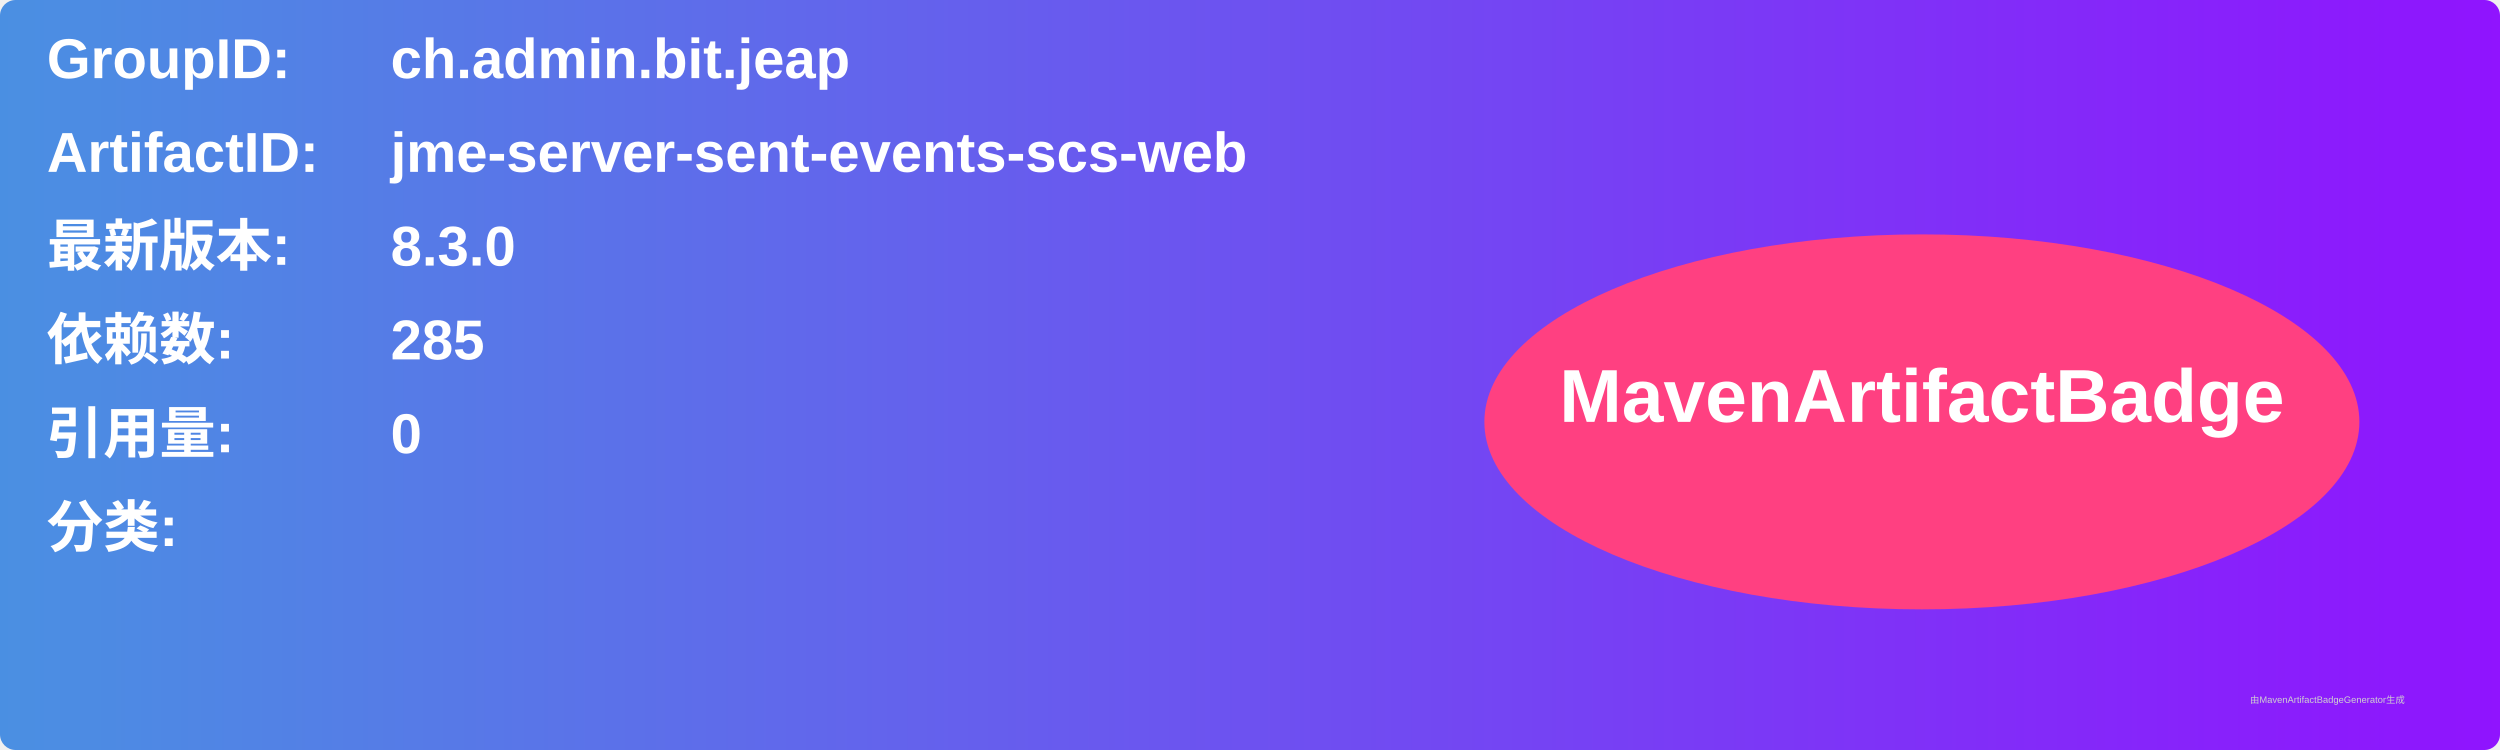
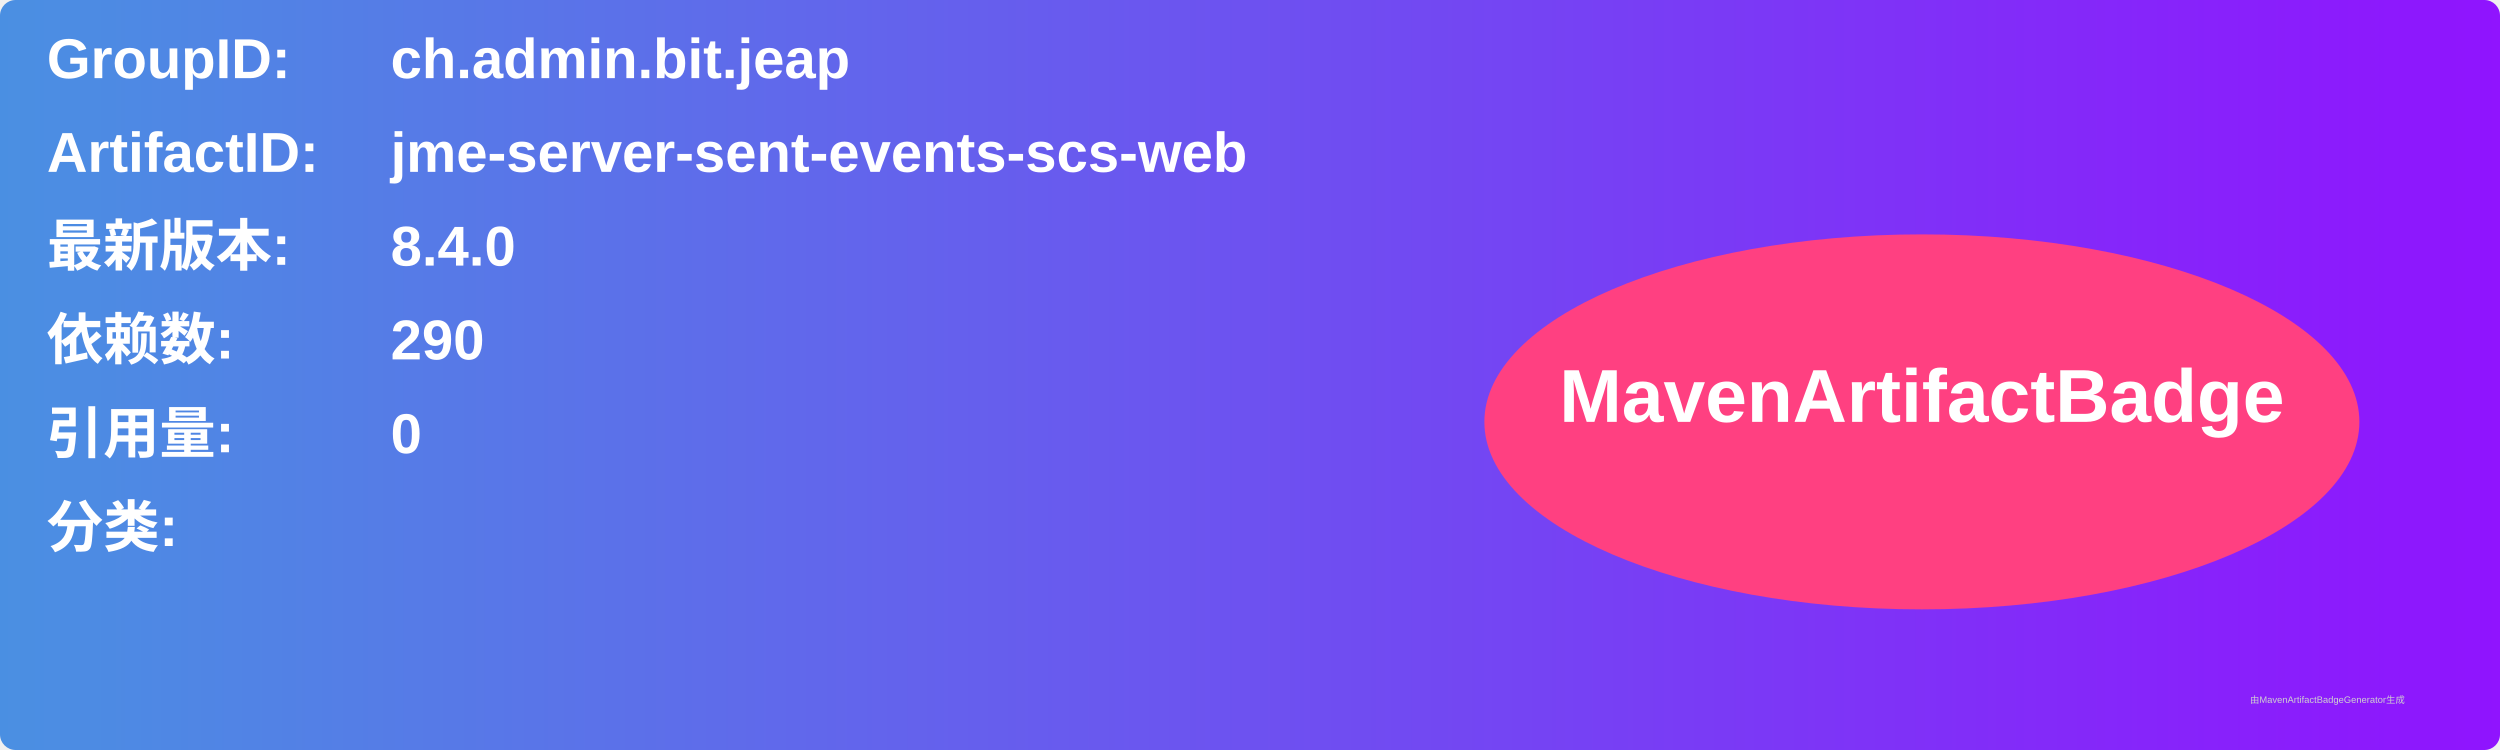
<svg xmlns="http://www.w3.org/2000/svg" width="800" height="240" viewBox="0 0 800 240">
  <linearGradient id="grad" x1="0%" y1="0%" x2="100%" y2="0%">
    <stop offset="0%" stop-color="#4a90e2" />
    <stop offset="100%" stop-color="#9013fe" />
  </linearGradient>
  <rect width="100%" height="100%" rx="5" ry="5" fill="url(#grad)" />
  <g transform="translate(15, 15)">
    <text x="0" y="10" font-family="Arial" font-size="18" fill="white" font-weight="bold" width="260">GroupID:</text>
    <text x="110" y="10" font-family="Arial" font-size="18" fill="white" font-weight="bold" width="460">ch.admin.bit.jeap</text>
    <text x="0" y="40" font-family="Arial" font-size="18" fill="white" font-weight="bold" width="260">ArtifactID:</text>
    <text x="110" y="40" font-family="Arial" font-size="18" fill="white" font-weight="bold" width="460">jme-server-sent-events-scs-web</text>
    <text x="0" y="70" font-family="Arial" font-size="18" fill="white" font-weight="bold">最新版本:</text>
    <text x="110" y="70" font-family="Arial" font-size="18" fill="white" font-weight="bold">
-       <tspan font-weight="bold">8.3.0</tspan>
+       <tspan font-weight="bold">8.4.0</tspan>
    </text>
    <text x="0" y="100" font-family="Arial" font-size="18" fill="white" font-weight="bold">依赖数: </text>
    <text x="110" y="100" font-family="Arial" font-size="18" fill="white">
-       <tspan font-weight="bold">285</tspan>
+       <tspan font-weight="bold">290</tspan>
    </text>
    <text x="0" y="130" font-family="Arial" font-size="18" fill="white" font-weight="bold">引用量: </text>
    <text x="110" y="130" font-family="Arial" font-size="18" fill="white">
      <tspan font-weight="bold">0</tspan>
    </text>
    <text x="0" y="160" font-family="Arial" font-size="18" fill="white" font-weight="bold">分类:</text>
    <text x="10" y="190" font-family="Arial" font-size="10" fill="white">
      <tspan font-weight="bold" />
    </text>
    <ellipse cx="600" cy="120" rx="140" ry="60" fill="#ff4081" />
    <text x="600" y="120" text-anchor="middle" font-family="Arial" font-size="24" fill="white" font-weight="bold">MavenArtifactBadge</text>
  </g>
  <text x="720" y="225" font-family="Arial" font-size="3" fill="#d0d0d0">由MavenArtifactBadgeGenerator生成</text>
</svg>
